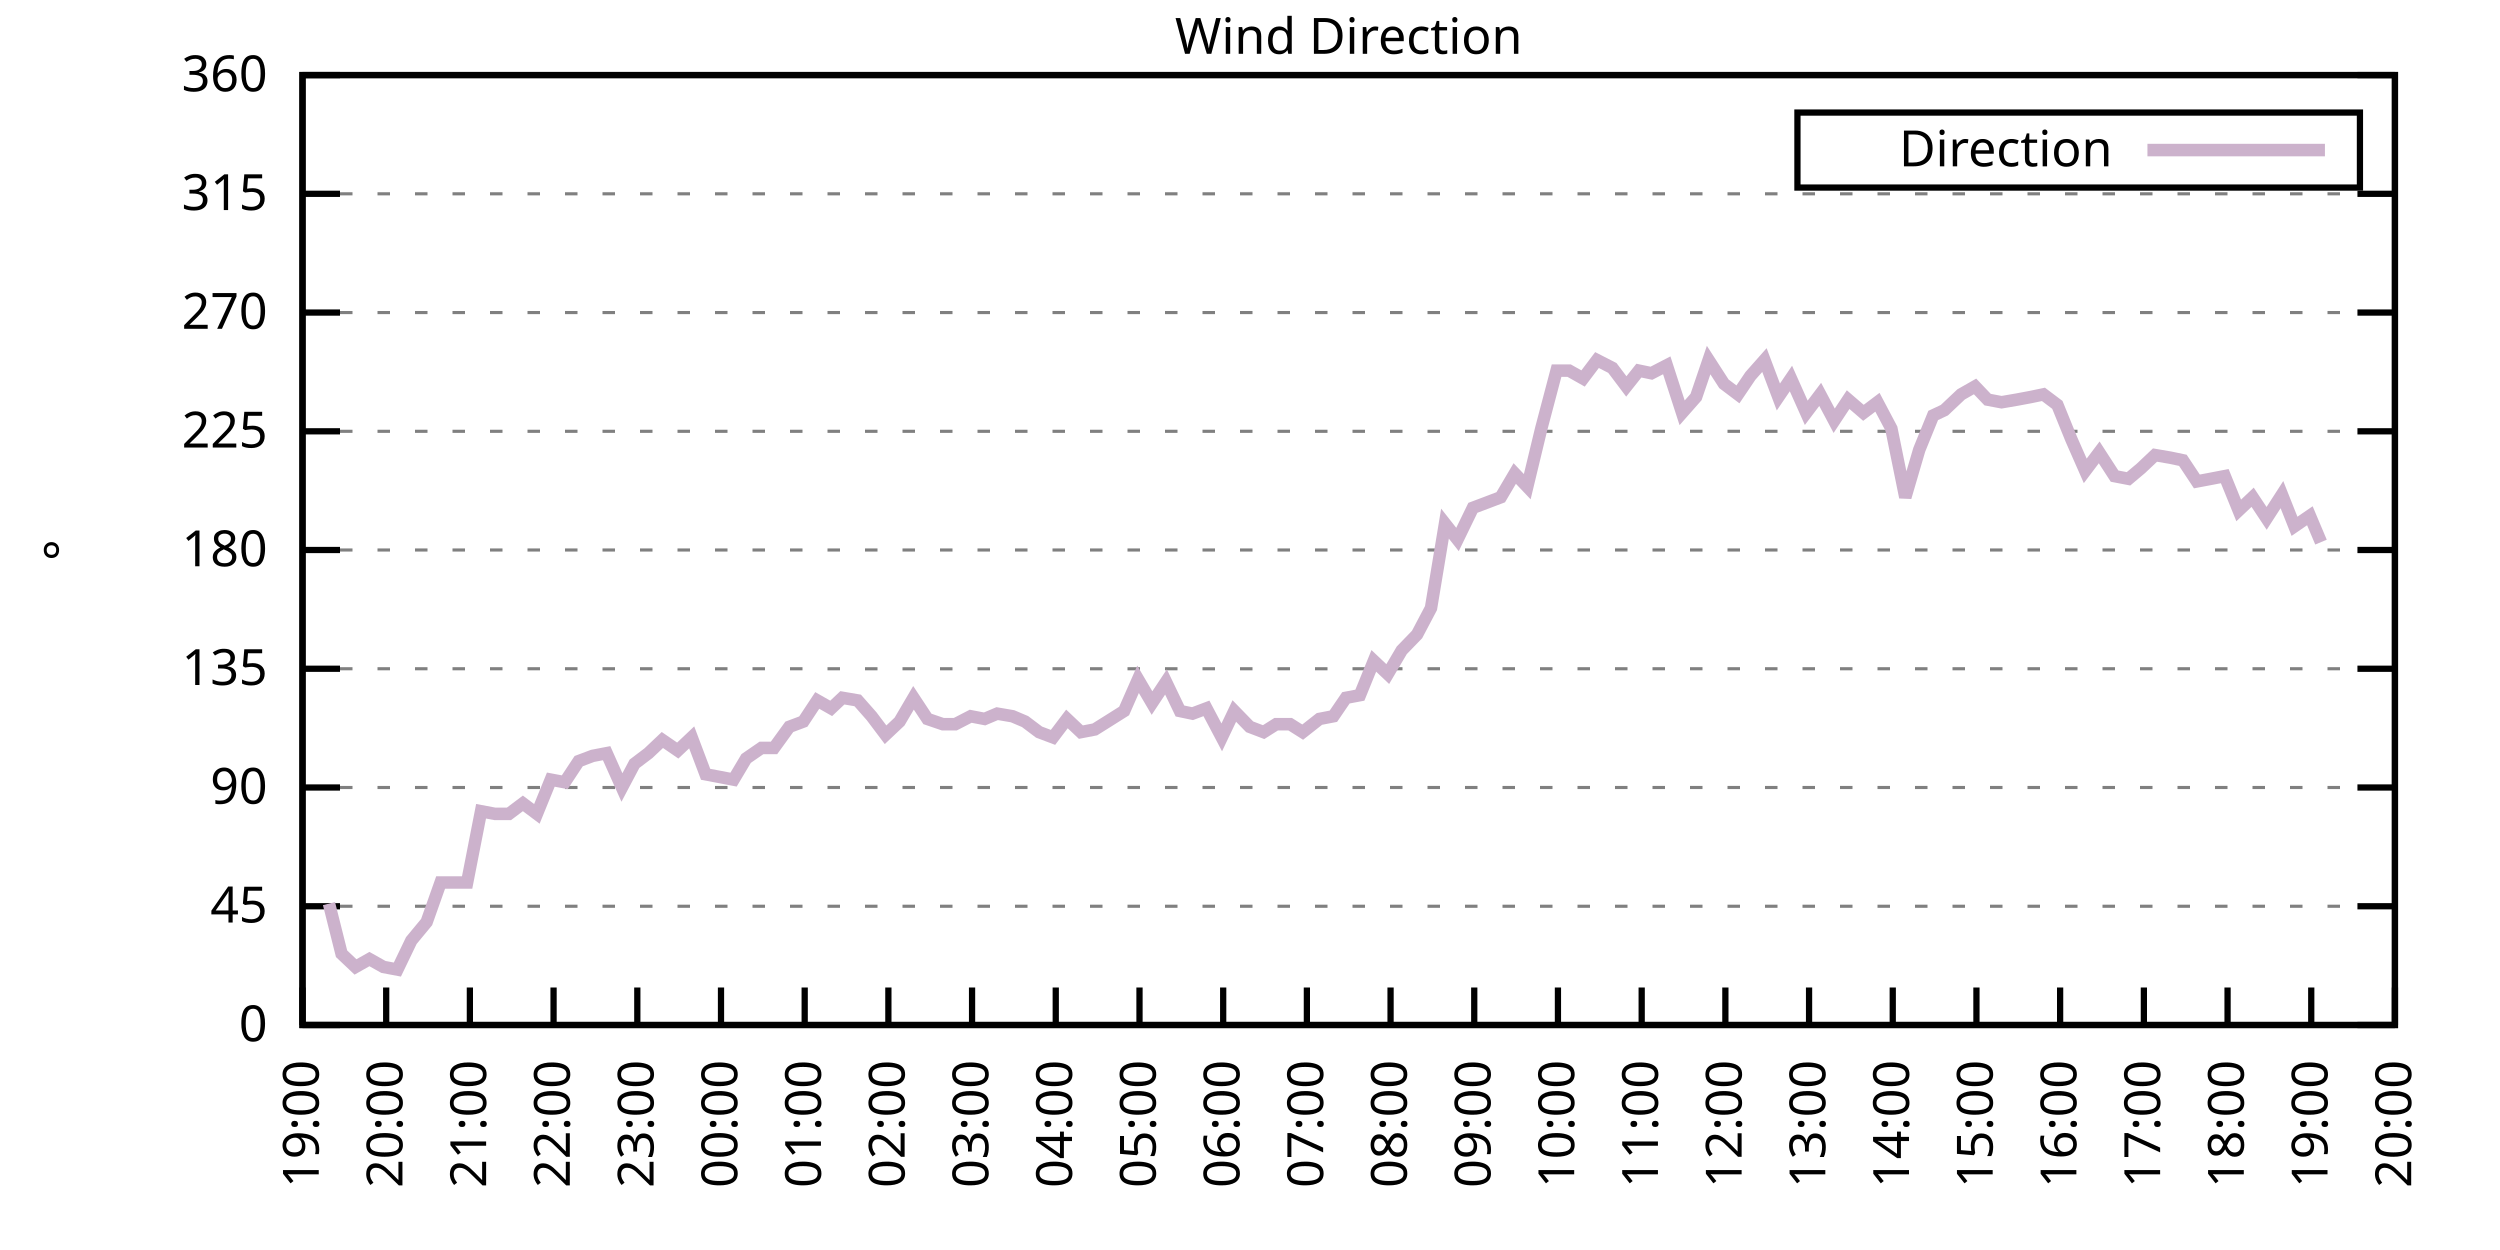
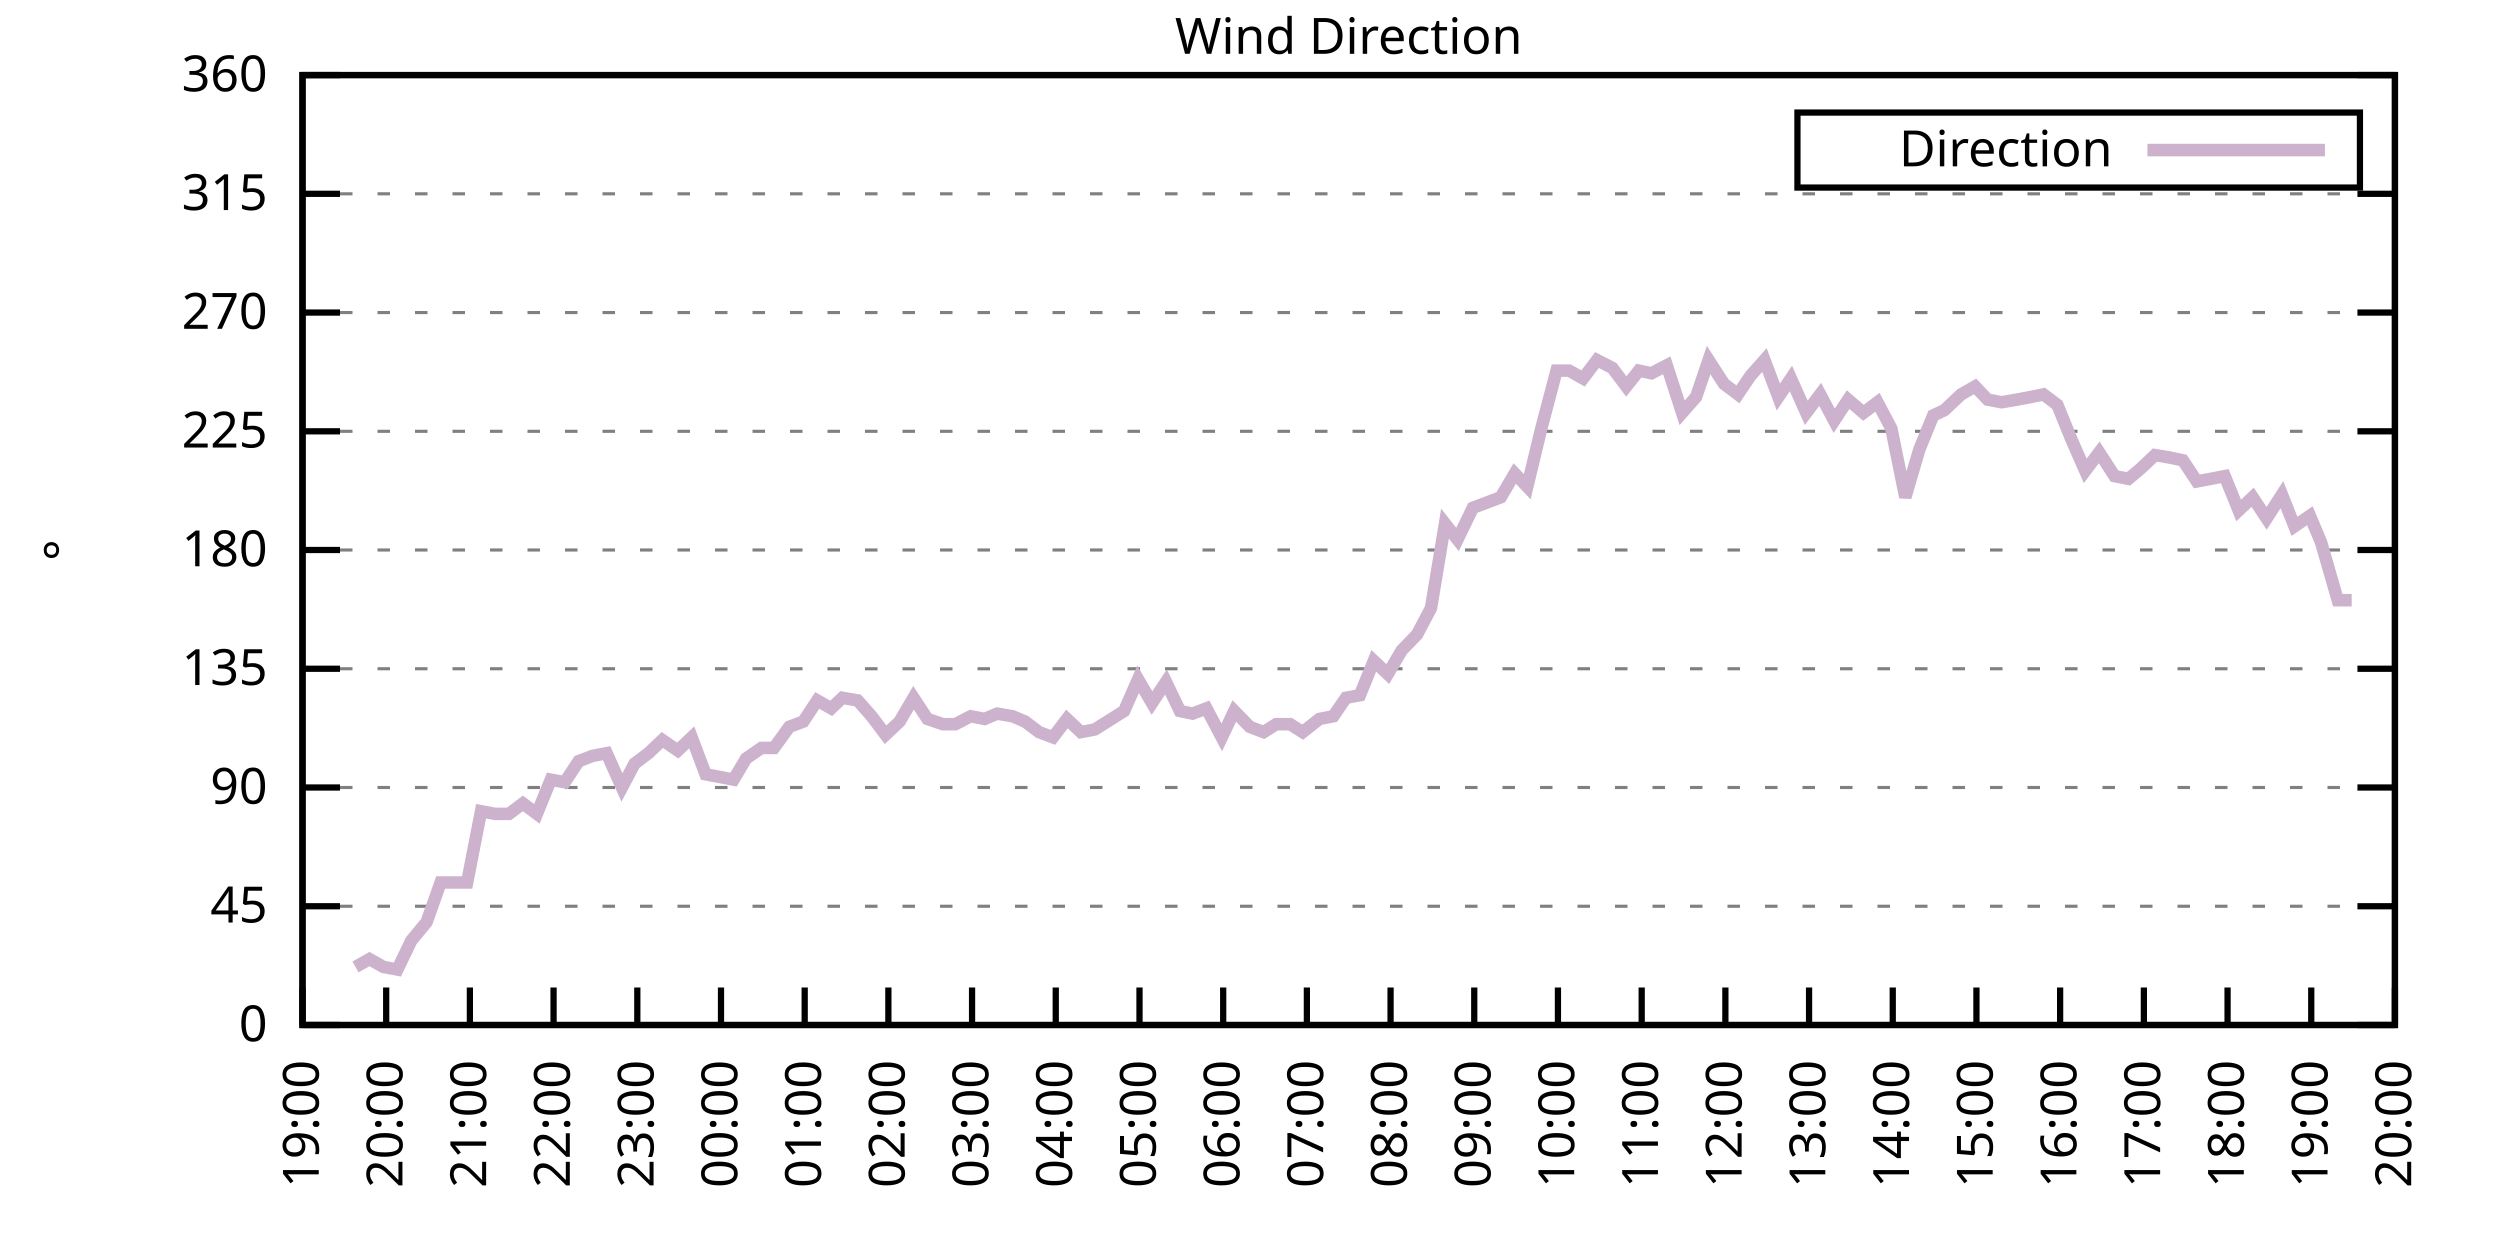
<svg xmlns="http://www.w3.org/2000/svg" xmlns:xlink="http://www.w3.org/1999/xlink" width="400" height="200" viewBox="0 0 400 200">
  <g id="gnuplot_canvas">
    <rect x="0" y="0" width="400" height="200" fill="none" />
    <defs>
      <circle id="gpDot" r="0.5" stroke-width="0.5" stroke="currentColor" />
      <path id="gpPt0" stroke-width="0.333" stroke="currentColor" d="M-1,0 h2 M0,-1 v2" />
      <path id="gpPt1" stroke-width="0.333" stroke="currentColor" d="M-1,-1 L1,1 M1,-1 L-1,1" />
      <path id="gpPt2" stroke-width="0.333" stroke="currentColor" d="M-1,0 L1,0 M0,-1 L0,1 M-1,-1 L1,1 M-1,1 L1,-1" />
      <rect id="gpPt3" stroke-width="0.333" stroke="currentColor" x="-1" y="-1" width="2" height="2" />
      <rect id="gpPt4" stroke-width="0.333" stroke="currentColor" fill="currentColor" x="-1" y="-1" width="2" height="2" />
      <circle id="gpPt5" stroke-width="0.333" stroke="currentColor" cx="0" cy="0" r="1" />
      <use xlink:href="#gpPt5" id="gpPt6" fill="currentColor" stroke="none" />
      <path id="gpPt7" stroke-width="0.333" stroke="currentColor" d="M0,-1.33 L-1.33,0.67 L1.33,0.67 z" />
      <use xlink:href="#gpPt7" id="gpPt8" fill="currentColor" stroke="none" />
      <use xlink:href="#gpPt7" id="gpPt9" stroke="currentColor" transform="rotate(180)" />
      <use xlink:href="#gpPt9" id="gpPt10" fill="currentColor" stroke="none" />
      <use xlink:href="#gpPt3" id="gpPt11" stroke="currentColor" transform="rotate(45)" />
      <use xlink:href="#gpPt11" id="gpPt12" fill="currentColor" stroke="none" />
      <path id="gpPt13" stroke-width="0.333" stroke="currentColor" d="M0,1.330 L1.265,0.411 L0.782,-1.067 L-0.782,-1.076 L-1.265,0.411 z" />
      <use xlink:href="#gpPt13" id="gpPt14" fill="currentColor" stroke="none" />
      <filter id="textbox" filterUnits="objectBoundingBox" x="0" y="0" height="1" width="1">
        <feFlood flood-color="white" flood-opacity="1" result="bgnd" />
        <feComposite in="SourceGraphic" in2="bgnd" operator="atop" />
      </filter>
      <filter id="greybox" filterUnits="objectBoundingBox" x="0" y="0" height="1" width="1">
        <feFlood flood-color="lightgrey" flood-opacity="1" result="grey" />
        <feComposite in="SourceGraphic" in2="grey" operator="atop" />
      </filter>
    </defs>
    <g fill="none" color="white" stroke="currentColor" stroke-width="1.00" stroke-linecap="butt" stroke-linejoin="miter">
</g>
    <g fill="none" color="black" stroke="currentColor" stroke-width="1.00" stroke-linecap="butt" stroke-linejoin="miter">
      <g stroke="none" shape-rendering="crispEdges">
        <polygon fill="rgb(255, 255, 255)" points="48.40,164.00 383.18,164.00 383.18,12.02 48.40,12.02 " />
      </g>
    </g>
    <g fill="none" color="black" stroke="currentColor" stroke-width="1.00" stroke-linecap="butt" stroke-linejoin="miter">
</g>
    <g fill="none" color="black" stroke="black" stroke-width="0.50" stroke-linecap="butt" stroke-linejoin="miter">
</g>
    <g fill="none" color="gray" stroke="currentColor" stroke-width="0.50" stroke-linecap="butt" stroke-linejoin="miter">
      <path stroke="gray" stroke-dasharray="2,4" class="gridline" d="M48.40,164.00 L383.19,164.00  " />
    </g>
    <g fill="none" color="gray" stroke="gray" stroke-width="1.00" stroke-linecap="butt" stroke-linejoin="miter">
</g>
    <g fill="none" color="black" stroke="currentColor" stroke-width="1.00" stroke-linecap="butt" stroke-linejoin="miter">
      <path stroke="black" d="M48.40,164.00 L54.40,164.00 M383.19,164.00 L377.19,164.00  " />
      <g transform="translate(42.80,166.60)" stroke="none" fill="black" font-family="Sans" font-size="8.00" text-anchor="end">
        <text>
          <tspan font-family="Sans"> 0</tspan>
        </text>
      </g>
    </g>
    <g fill="none" color="black" stroke="currentColor" stroke-width="1.00" stroke-linecap="butt" stroke-linejoin="miter">
</g>
    <g fill="none" color="black" stroke="black" stroke-width="0.50" stroke-linecap="butt" stroke-linejoin="miter">
</g>
    <g fill="none" color="gray" stroke="currentColor" stroke-width="0.50" stroke-linecap="butt" stroke-linejoin="miter">
      <path stroke="gray" stroke-dasharray="2,4" class="gridline" d="M48.40,145.00 L383.19,145.00  " />
    </g>
    <g fill="none" color="gray" stroke="gray" stroke-width="1.00" stroke-linecap="butt" stroke-linejoin="miter">
</g>
    <g fill="none" color="black" stroke="currentColor" stroke-width="1.00" stroke-linecap="butt" stroke-linejoin="miter">
      <path stroke="black" d="M48.40,145.00 L54.40,145.00 M383.19,145.00 L377.19,145.00  " />
      <g transform="translate(42.80,147.60)" stroke="none" fill="black" font-family="Sans" font-size="8.00" text-anchor="end">
        <text>
          <tspan font-family="Sans"> 45</tspan>
        </text>
      </g>
    </g>
    <g fill="none" color="black" stroke="currentColor" stroke-width="1.00" stroke-linecap="butt" stroke-linejoin="miter">
</g>
    <g fill="none" color="black" stroke="black" stroke-width="0.50" stroke-linecap="butt" stroke-linejoin="miter">
</g>
    <g fill="none" color="gray" stroke="currentColor" stroke-width="0.50" stroke-linecap="butt" stroke-linejoin="miter">
      <path stroke="gray" stroke-dasharray="2,4" class="gridline" d="M48.40,126.00 L383.19,126.00  " />
    </g>
    <g fill="none" color="gray" stroke="gray" stroke-width="1.00" stroke-linecap="butt" stroke-linejoin="miter">
</g>
    <g fill="none" color="black" stroke="currentColor" stroke-width="1.00" stroke-linecap="butt" stroke-linejoin="miter">
      <path stroke="black" d="M48.40,126.00 L54.40,126.00 M383.19,126.00 L377.19,126.00  " />
      <g transform="translate(42.80,128.60)" stroke="none" fill="black" font-family="Sans" font-size="8.00" text-anchor="end">
        <text>
          <tspan font-family="Sans"> 90</tspan>
        </text>
      </g>
    </g>
    <g fill="none" color="black" stroke="currentColor" stroke-width="1.00" stroke-linecap="butt" stroke-linejoin="miter">
</g>
    <g fill="none" color="black" stroke="black" stroke-width="0.50" stroke-linecap="butt" stroke-linejoin="miter">
</g>
    <g fill="none" color="gray" stroke="currentColor" stroke-width="0.50" stroke-linecap="butt" stroke-linejoin="miter">
      <path stroke="gray" stroke-dasharray="2,4" class="gridline" d="M48.40,107.00 L383.19,107.00  " />
    </g>
    <g fill="none" color="gray" stroke="gray" stroke-width="1.00" stroke-linecap="butt" stroke-linejoin="miter">
</g>
    <g fill="none" color="black" stroke="currentColor" stroke-width="1.00" stroke-linecap="butt" stroke-linejoin="miter">
      <path stroke="black" d="M48.40,107.00 L54.40,107.00 M383.19,107.00 L377.19,107.00  " />
      <g transform="translate(42.80,109.60)" stroke="none" fill="black" font-family="Sans" font-size="8.00" text-anchor="end">
        <text>
          <tspan font-family="Sans"> 135</tspan>
        </text>
      </g>
    </g>
    <g fill="none" color="black" stroke="currentColor" stroke-width="1.00" stroke-linecap="butt" stroke-linejoin="miter">
</g>
    <g fill="none" color="black" stroke="black" stroke-width="0.50" stroke-linecap="butt" stroke-linejoin="miter">
</g>
    <g fill="none" color="gray" stroke="currentColor" stroke-width="0.50" stroke-linecap="butt" stroke-linejoin="miter">
      <path stroke="gray" stroke-dasharray="2,4" class="gridline" d="M48.40,88.00 L383.19,88.00  " />
    </g>
    <g fill="none" color="gray" stroke="gray" stroke-width="1.00" stroke-linecap="butt" stroke-linejoin="miter">
</g>
    <g fill="none" color="black" stroke="currentColor" stroke-width="1.00" stroke-linecap="butt" stroke-linejoin="miter">
      <path stroke="black" d="M48.40,88.00 L54.40,88.00 M383.19,88.00 L377.19,88.00  " />
      <g transform="translate(42.80,90.60)" stroke="none" fill="black" font-family="Sans" font-size="8.00" text-anchor="end">
        <text>
          <tspan font-family="Sans"> 180</tspan>
        </text>
      </g>
    </g>
    <g fill="none" color="black" stroke="currentColor" stroke-width="1.00" stroke-linecap="butt" stroke-linejoin="miter">
</g>
    <g fill="none" color="black" stroke="black" stroke-width="0.50" stroke-linecap="butt" stroke-linejoin="miter">
</g>
    <g fill="none" color="gray" stroke="currentColor" stroke-width="0.50" stroke-linecap="butt" stroke-linejoin="miter">
      <path stroke="gray" stroke-dasharray="2,4" class="gridline" d="M48.40,69.01 L383.19,69.01  " />
    </g>
    <g fill="none" color="gray" stroke="gray" stroke-width="1.00" stroke-linecap="butt" stroke-linejoin="miter">
</g>
    <g fill="none" color="black" stroke="currentColor" stroke-width="1.00" stroke-linecap="butt" stroke-linejoin="miter">
      <path stroke="black" d="M48.40,69.01 L54.40,69.01 M383.19,69.01 L377.19,69.01  " />
      <g transform="translate(42.80,71.61)" stroke="none" fill="black" font-family="Sans" font-size="8.00" text-anchor="end">
        <text>
          <tspan font-family="Sans"> 225</tspan>
        </text>
      </g>
    </g>
    <g fill="none" color="black" stroke="currentColor" stroke-width="1.00" stroke-linecap="butt" stroke-linejoin="miter">
</g>
    <g fill="none" color="black" stroke="black" stroke-width="0.50" stroke-linecap="butt" stroke-linejoin="miter">
</g>
    <g fill="none" color="gray" stroke="currentColor" stroke-width="0.50" stroke-linecap="butt" stroke-linejoin="miter">
      <path stroke="gray" stroke-dasharray="2,4" class="gridline" d="M48.40,50.01 L383.19,50.01  " />
    </g>
    <g fill="none" color="gray" stroke="gray" stroke-width="1.00" stroke-linecap="butt" stroke-linejoin="miter">
</g>
    <g fill="none" color="black" stroke="currentColor" stroke-width="1.00" stroke-linecap="butt" stroke-linejoin="miter">
      <path stroke="black" d="M48.40,50.01 L54.40,50.01 M383.19,50.01 L377.19,50.01  " />
      <g transform="translate(42.80,52.61)" stroke="none" fill="black" font-family="Sans" font-size="8.00" text-anchor="end">
        <text>
          <tspan font-family="Sans"> 270</tspan>
        </text>
      </g>
    </g>
    <g fill="none" color="black" stroke="currentColor" stroke-width="1.00" stroke-linecap="butt" stroke-linejoin="miter">
</g>
    <g fill="none" color="black" stroke="black" stroke-width="0.50" stroke-linecap="butt" stroke-linejoin="miter">
</g>
    <g fill="none" color="gray" stroke="currentColor" stroke-width="0.50" stroke-linecap="butt" stroke-linejoin="miter">
      <path stroke="gray" stroke-dasharray="2,4" class="gridline" d="M48.40,31.01 L383.19,31.01  " />
    </g>
    <g fill="none" color="gray" stroke="gray" stroke-width="1.00" stroke-linecap="butt" stroke-linejoin="miter">
</g>
    <g fill="none" color="black" stroke="currentColor" stroke-width="1.00" stroke-linecap="butt" stroke-linejoin="miter">
      <path stroke="black" d="M48.40,31.01 L54.40,31.01 M383.19,31.01 L377.19,31.01  " />
      <g transform="translate(42.80,33.61)" stroke="none" fill="black" font-family="Sans" font-size="8.00" text-anchor="end">
        <text>
          <tspan font-family="Sans"> 315</tspan>
        </text>
      </g>
    </g>
    <g fill="none" color="black" stroke="currentColor" stroke-width="1.00" stroke-linecap="butt" stroke-linejoin="miter">
</g>
    <g fill="none" color="black" stroke="black" stroke-width="0.50" stroke-linecap="butt" stroke-linejoin="miter">
</g>
    <g fill="none" color="gray" stroke="currentColor" stroke-width="0.50" stroke-linecap="butt" stroke-linejoin="miter">
      <path stroke="gray" stroke-dasharray="2,4" class="gridline" d="M48.40,12.01 L383.19,12.01  " />
    </g>
    <g fill="none" color="gray" stroke="gray" stroke-width="1.00" stroke-linecap="butt" stroke-linejoin="miter">
</g>
    <g fill="none" color="black" stroke="currentColor" stroke-width="1.00" stroke-linecap="butt" stroke-linejoin="miter">
      <path stroke="black" d="M48.40,12.01 L54.40,12.01 M383.19,12.01 L377.19,12.01  " />
      <g transform="translate(42.80,14.61)" stroke="none" fill="black" font-family="Sans" font-size="8.00" text-anchor="end">
        <text>
          <tspan font-family="Sans"> 360</tspan>
        </text>
      </g>
    </g>
    <g fill="none" color="black" stroke="currentColor" stroke-width="1.00" stroke-linecap="butt" stroke-linejoin="miter">
      <path stroke="black" d="M48.40,164.00 L48.40,158.00  " />
      <g transform="translate(51.00,169.60) rotate(270.00)" stroke="none" fill="black" font-family="Sans" font-size="8.00" text-anchor="end">
        <text>
          <tspan font-family="Sans">19:00</tspan>
        </text>
      </g>
    </g>
    <g fill="none" color="black" stroke="currentColor" stroke-width="1.00" stroke-linecap="butt" stroke-linejoin="miter">
      <path stroke="black" d="M61.79,164.00 L61.79,158.00  " />
      <g transform="translate(64.39,169.60) rotate(270.00)" stroke="none" fill="black" font-family="Sans" font-size="8.00" text-anchor="end">
        <text>
          <tspan font-family="Sans">20:00</tspan>
        </text>
      </g>
    </g>
    <g fill="none" color="black" stroke="currentColor" stroke-width="1.00" stroke-linecap="butt" stroke-linejoin="miter">
      <path stroke="black" d="M75.18,164.00 L75.18,158.00  " />
      <g transform="translate(77.78,169.60) rotate(270.00)" stroke="none" fill="black" font-family="Sans" font-size="8.00" text-anchor="end">
        <text>
          <tspan font-family="Sans">21:00</tspan>
        </text>
      </g>
    </g>
    <g fill="none" color="black" stroke="currentColor" stroke-width="1.00" stroke-linecap="butt" stroke-linejoin="miter">
      <path stroke="black" d="M88.57,164.00 L88.57,158.00  " />
      <g transform="translate(91.17,169.60) rotate(270.00)" stroke="none" fill="black" font-family="Sans" font-size="8.00" text-anchor="end">
        <text>
          <tspan font-family="Sans">22:00</tspan>
        </text>
      </g>
    </g>
    <g fill="none" color="black" stroke="currentColor" stroke-width="1.00" stroke-linecap="butt" stroke-linejoin="miter">
      <path stroke="black" d="M101.97,164.00 L101.97,158.00  " />
      <g transform="translate(104.57,169.60) rotate(270.00)" stroke="none" fill="black" font-family="Sans" font-size="8.00" text-anchor="end">
        <text>
          <tspan font-family="Sans">23:00</tspan>
        </text>
      </g>
    </g>
    <g fill="none" color="black" stroke="currentColor" stroke-width="1.00" stroke-linecap="butt" stroke-linejoin="miter">
      <path stroke="black" d="M115.36,164.00 L115.36,158.00  " />
      <g transform="translate(117.96,169.60) rotate(270.00)" stroke="none" fill="black" font-family="Sans" font-size="8.00" text-anchor="end">
        <text>
          <tspan font-family="Sans">00:00</tspan>
        </text>
      </g>
    </g>
    <g fill="none" color="black" stroke="currentColor" stroke-width="1.00" stroke-linecap="butt" stroke-linejoin="miter">
      <path stroke="black" d="M128.75,164.00 L128.75,158.00  " />
      <g transform="translate(131.35,169.60) rotate(270.00)" stroke="none" fill="black" font-family="Sans" font-size="8.00" text-anchor="end">
        <text>
          <tspan font-family="Sans">01:00</tspan>
        </text>
      </g>
    </g>
    <g fill="none" color="black" stroke="currentColor" stroke-width="1.00" stroke-linecap="butt" stroke-linejoin="miter">
      <path stroke="black" d="M142.14,164.00 L142.14,158.00  " />
      <g transform="translate(144.74,169.60) rotate(270.00)" stroke="none" fill="black" font-family="Sans" font-size="8.00" text-anchor="end">
        <text>
          <tspan font-family="Sans">02:00</tspan>
        </text>
      </g>
    </g>
    <g fill="none" color="black" stroke="currentColor" stroke-width="1.00" stroke-linecap="butt" stroke-linejoin="miter">
      <path stroke="black" d="M155.53,164.00 L155.53,158.00  " />
      <g transform="translate(158.13,169.60) rotate(270.00)" stroke="none" fill="black" font-family="Sans" font-size="8.00" text-anchor="end">
        <text>
          <tspan font-family="Sans">03:00</tspan>
        </text>
      </g>
    </g>
    <g fill="none" color="black" stroke="currentColor" stroke-width="1.00" stroke-linecap="butt" stroke-linejoin="miter">
      <path stroke="black" d="M168.92,164.00 L168.92,158.00  " />
      <g transform="translate(171.52,169.60) rotate(270.00)" stroke="none" fill="black" font-family="Sans" font-size="8.00" text-anchor="end">
        <text>
          <tspan font-family="Sans">04:00</tspan>
        </text>
      </g>
    </g>
    <g fill="none" color="black" stroke="currentColor" stroke-width="1.00" stroke-linecap="butt" stroke-linejoin="miter">
      <path stroke="black" d="M182.32,164.00 L182.32,158.00  " />
      <g transform="translate(184.92,169.60) rotate(270.00)" stroke="none" fill="black" font-family="Sans" font-size="8.00" text-anchor="end">
        <text>
          <tspan font-family="Sans">05:00</tspan>
        </text>
      </g>
    </g>
    <g fill="none" color="black" stroke="currentColor" stroke-width="1.00" stroke-linecap="butt" stroke-linejoin="miter">
      <path stroke="black" d="M195.71,164.00 L195.71,158.00  " />
      <g transform="translate(198.31,169.60) rotate(270.00)" stroke="none" fill="black" font-family="Sans" font-size="8.00" text-anchor="end">
        <text>
          <tspan font-family="Sans">06:00</tspan>
        </text>
      </g>
    </g>
    <g fill="none" color="black" stroke="currentColor" stroke-width="1.00" stroke-linecap="butt" stroke-linejoin="miter">
      <path stroke="black" d="M209.10,164.00 L209.10,158.00  " />
      <g transform="translate(211.70,169.60) rotate(270.00)" stroke="none" fill="black" font-family="Sans" font-size="8.00" text-anchor="end">
        <text>
          <tspan font-family="Sans">07:00</tspan>
        </text>
      </g>
    </g>
    <g fill="none" color="black" stroke="currentColor" stroke-width="1.00" stroke-linecap="butt" stroke-linejoin="miter">
      <path stroke="black" d="M222.49,164.00 L222.49,158.00  " />
      <g transform="translate(225.09,169.60) rotate(270.00)" stroke="none" fill="black" font-family="Sans" font-size="8.00" text-anchor="end">
        <text>
          <tspan font-family="Sans">08:00</tspan>
        </text>
      </g>
    </g>
    <g fill="none" color="black" stroke="currentColor" stroke-width="1.00" stroke-linecap="butt" stroke-linejoin="miter">
      <path stroke="black" d="M235.88,164.00 L235.88,158.00  " />
      <g transform="translate(238.48,169.60) rotate(270.00)" stroke="none" fill="black" font-family="Sans" font-size="8.00" text-anchor="end">
        <text>
          <tspan font-family="Sans">09:00</tspan>
        </text>
      </g>
    </g>
    <g fill="none" color="black" stroke="currentColor" stroke-width="1.00" stroke-linecap="butt" stroke-linejoin="miter">
      <path stroke="black" d="M249.27,164.00 L249.27,158.00  " />
      <g transform="translate(251.87,169.60) rotate(270.00)" stroke="none" fill="black" font-family="Sans" font-size="8.00" text-anchor="end">
        <text>
          <tspan font-family="Sans">10:00</tspan>
        </text>
      </g>
    </g>
    <g fill="none" color="black" stroke="currentColor" stroke-width="1.00" stroke-linecap="butt" stroke-linejoin="miter">
      <path stroke="black" d="M262.67,164.00 L262.67,158.00  " />
      <g transform="translate(265.27,169.60) rotate(270.00)" stroke="none" fill="black" font-family="Sans" font-size="8.00" text-anchor="end">
        <text>
          <tspan font-family="Sans">11:00</tspan>
        </text>
      </g>
    </g>
    <g fill="none" color="black" stroke="currentColor" stroke-width="1.00" stroke-linecap="butt" stroke-linejoin="miter">
      <path stroke="black" d="M276.06,164.00 L276.06,158.00  " />
      <g transform="translate(278.66,169.60) rotate(270.00)" stroke="none" fill="black" font-family="Sans" font-size="8.00" text-anchor="end">
        <text>
          <tspan font-family="Sans">12:00</tspan>
        </text>
      </g>
    </g>
    <g fill="none" color="black" stroke="currentColor" stroke-width="1.00" stroke-linecap="butt" stroke-linejoin="miter">
      <path stroke="black" d="M289.45,164.00 L289.45,158.00  " />
      <g transform="translate(292.05,169.60) rotate(270.00)" stroke="none" fill="black" font-family="Sans" font-size="8.00" text-anchor="end">
        <text>
          <tspan font-family="Sans">13:00</tspan>
        </text>
      </g>
    </g>
    <g fill="none" color="black" stroke="currentColor" stroke-width="1.00" stroke-linecap="butt" stroke-linejoin="miter">
      <path stroke="black" d="M302.84,164.00 L302.84,158.00  " />
      <g transform="translate(305.44,169.60) rotate(270.00)" stroke="none" fill="black" font-family="Sans" font-size="8.00" text-anchor="end">
        <text>
          <tspan font-family="Sans">14:00</tspan>
        </text>
      </g>
    </g>
    <g fill="none" color="black" stroke="currentColor" stroke-width="1.00" stroke-linecap="butt" stroke-linejoin="miter">
      <path stroke="black" d="M316.23,164.00 L316.23,158.00  " />
      <g transform="translate(318.83,169.60) rotate(270.00)" stroke="none" fill="black" font-family="Sans" font-size="8.00" text-anchor="end">
        <text>
          <tspan font-family="Sans">15:00</tspan>
        </text>
      </g>
    </g>
    <g fill="none" color="black" stroke="currentColor" stroke-width="1.00" stroke-linecap="butt" stroke-linejoin="miter">
      <path stroke="black" d="M329.62,164.00 L329.62,158.00  " />
      <g transform="translate(332.22,169.60) rotate(270.00)" stroke="none" fill="black" font-family="Sans" font-size="8.00" text-anchor="end">
        <text>
          <tspan font-family="Sans">16:00</tspan>
        </text>
      </g>
    </g>
    <g fill="none" color="black" stroke="currentColor" stroke-width="1.00" stroke-linecap="butt" stroke-linejoin="miter">
      <path stroke="black" d="M343.02,164.00 L343.02,158.00  " />
      <g transform="translate(345.62,169.60) rotate(270.00)" stroke="none" fill="black" font-family="Sans" font-size="8.00" text-anchor="end">
        <text>
          <tspan font-family="Sans">17:00</tspan>
        </text>
      </g>
    </g>
    <g fill="none" color="black" stroke="currentColor" stroke-width="1.00" stroke-linecap="butt" stroke-linejoin="miter">
      <path stroke="black" d="M356.41,164.00 L356.41,158.00  " />
      <g transform="translate(359.01,169.60) rotate(270.00)" stroke="none" fill="black" font-family="Sans" font-size="8.00" text-anchor="end">
        <text>
          <tspan font-family="Sans">18:00</tspan>
        </text>
      </g>
    </g>
    <g fill="none" color="black" stroke="currentColor" stroke-width="1.00" stroke-linecap="butt" stroke-linejoin="miter">
      <path stroke="black" d="M369.80,164.00 L369.80,158.00  " />
      <g transform="translate(372.40,169.60) rotate(270.00)" stroke="none" fill="black" font-family="Sans" font-size="8.00" text-anchor="end">
        <text>
          <tspan font-family="Sans">19:00</tspan>
        </text>
      </g>
    </g>
    <g fill="none" color="black" stroke="currentColor" stroke-width="1.00" stroke-linecap="butt" stroke-linejoin="miter">
      <path stroke="black" d="M383.19,164.00 L383.19,158.00  " />
      <g transform="translate(385.79,169.60) rotate(270.00)" stroke="none" fill="black" font-family="Sans" font-size="8.00" text-anchor="end">
        <text>
          <tspan font-family="Sans">20:00</tspan>
        </text>
      </g>
    </g>
    <g fill="none" color="black" stroke="currentColor" stroke-width="1.00" stroke-linecap="butt" stroke-linejoin="miter">
</g>
    <g fill="none" color="black" stroke="currentColor" stroke-width="1.00" stroke-linecap="butt" stroke-linejoin="miter">
      <path stroke="black" d="M48.40,12.01 L48.40,164.00 L383.19,164.00 L383.19,12.01 L48.40,12.01 Z  " />
    </g>
    <g fill="none" color="black" stroke="currentColor" stroke-width="1.00" stroke-linecap="butt" stroke-linejoin="miter">
</g>
    <g fill="none" color="black" stroke="currentColor" stroke-width="1.00" stroke-linecap="butt" stroke-linejoin="miter">
      <path stroke="black" d="M287.59,30.01 L287.59,18.01 L377.59,18.01 L377.59,30.01 L287.59,30.01 Z  " />
    </g>
    <g id="Wind_direction_plot_1">
      <g fill="none" color="white" stroke="black" stroke-width="2.00" stroke-linecap="butt" stroke-linejoin="miter">
</g>
      <g fill="none" color="black" stroke="currentColor" stroke-width="2.00" stroke-linecap="butt" stroke-linejoin="miter">
        <g transform="translate(337.99,26.61)" stroke="none" fill="black" font-family="Sans" font-size="8.00" text-anchor="end">
          <text>
            <tspan font-family="Sans">Direction</tspan>
          </text>
        </g>
      </g>
      <g fill="none" color="black" stroke="currentColor" stroke-width="2.00" stroke-linecap="butt" stroke-linejoin="miter">
-         <path stroke="rgb(204, 178, 204)" d="M343.59,24.01 L371.99,24.01 M52.64,144.58 L54.65,152.60 L56.88,154.71 L59.11,153.45 L61.35,154.71 L63.58,155.13   L65.81,150.49 L68.26,147.53 L70.50,141.20 L74.74,141.20 L76.97,129.80 L79.20,130.22 L81.43,130.22 L83.66,128.54   L85.90,130.22 L88.13,124.74 L90.36,125.16 L92.59,121.78 L94.82,120.94 L97.06,120.51 L99.51,126.00 L101.52,122.20   L103.75,120.51 L105.98,118.40 L108.44,120.09 L110.67,117.98 L112.90,123.89 L115.13,124.31 L117.37,124.74 L119.38,121.36   L121.83,119.67 L123.84,119.67 L126.29,116.29 L128.53,115.45 L130.76,112.07 L132.99,113.34 L134.78,111.65 L137.23,112.07   L139.46,114.60 L141.69,117.56 L143.93,115.45 L146.16,111.65 L148.39,115.03 L150.85,115.87 L152.85,115.87 L155.31,114.60   L157.54,115.03 L159.55,114.18 L162.01,114.60 L164.01,115.45 L166.25,117.14 L168.48,117.98 L170.71,115.03 L172.94,117.14   L175.17,116.71 L177.18,115.45 L179.86,113.76 L182.09,108.69 L184.32,112.49 L186.56,109.11 L188.79,113.76 L190.80,114.18   L193.03,113.34 L195.48,117.98 L197.49,113.76 L199.95,116.29 L202.18,117.14 L204.19,115.87 L206.42,115.87 L208.43,117.14   L211.11,115.03 L213.34,114.60 L215.35,111.65 L217.58,111.23 L219.81,105.74 L222.04,107.85 L224.28,104.05 L226.73,101.52   L228.96,97.29 L231.20,83.78 L233.20,86.32 L235.66,81.25 L237.89,80.41 L240.12,79.56 L242.36,75.76 L244.36,77.87   L246.60,68.58 L249.05,59.30 L251.06,59.30 L253.29,60.56 L255.52,57.61 L257.98,58.87 L260.21,61.83 L262.22,59.30   L264.23,59.72 L266.68,58.45 L269.14,66.05 L271.37,63.52 L273.38,57.61 L275.83,61.41 L278.07,63.10 L280.07,60.14   L282.31,57.61 L284.54,63.52 L286.55,60.56 L289.00,66.05 L291.23,63.10 L293.47,67.32 L295.70,63.94 L298.15,66.05   L300.39,64.36 L302.62,68.58 L304.85,79.56 L307.08,71.96 L309.31,66.47 L311.10,65.63 L313.78,63.10 L316.01,61.83   L318.02,63.94 L320.25,64.36 L322.70,63.94 L324.94,63.52 L326.95,63.10 L329.18,64.78 L331.41,70.27 L333.64,75.34   L335.87,72.38 L338.33,76.18 L340.56,76.61 L342.57,74.92 L344.80,72.81 L347.26,73.23 L349.26,73.65 L351.50,77.03   L353.73,76.61 L355.96,76.18 L358.19,81.67 L360.42,79.56 L362.66,82.94 L365.11,79.14 L367.12,84.21 L369.58,82.52   L371.36,86.74  " />
+         <path stroke="rgb(204, 178, 204)" d="M343.59,24.01 L371.99,24.01 M56.88,154.71 L59.11,153.45 L61.35,154.71 L63.58,155.13 L65.81,150.49 L68.26,147.53   L70.50,141.20 L74.74,141.20 L76.97,129.80 L79.20,130.22 L81.43,130.22 L83.66,128.54 L85.90,130.22 L88.13,124.74   L90.36,125.16 L92.59,121.78 L94.82,120.94 L97.06,120.51 L99.51,126.00 L101.52,122.20 L103.75,120.51 L105.98,118.40   L108.44,120.09 L110.67,117.98 L112.90,123.89 L115.13,124.31 L117.37,124.74 L119.38,121.36 L121.83,119.67 L123.84,119.67   L126.29,116.29 L128.53,115.45 L130.76,112.07 L132.99,113.34 L134.78,111.65 L137.23,112.07 L139.46,114.60 L141.69,117.56   L143.93,115.45 L146.16,111.65 L148.39,115.03 L150.85,115.87 L152.85,115.87 L155.31,114.60 L157.54,115.03 L159.55,114.18   L162.01,114.60 L164.01,115.45 L166.25,117.14 L168.48,117.98 L170.71,115.03 L172.94,117.14 L175.17,116.71 L177.18,115.45   L179.86,113.76 L182.09,108.69 L184.32,112.49 L186.56,109.11 L188.79,113.76 L190.80,114.18 L193.03,113.34 L195.48,117.98   L197.49,113.76 L199.95,116.29 L202.18,117.14 L204.19,115.87 L206.42,115.87 L208.43,117.14 L211.11,115.03 L213.34,114.60   L215.35,111.65 L217.58,111.23 L219.81,105.74 L222.04,107.85 L224.28,104.05 L226.73,101.52 L228.96,97.29 L231.20,83.78   L233.20,86.32 L235.66,81.25 L237.89,80.41 L240.12,79.56 L242.36,75.76 L244.36,77.87 L246.60,68.58 L249.05,59.30   L251.06,59.30 L253.29,60.56 L255.52,57.61 L257.98,58.87 L260.21,61.83 L262.22,59.30 L264.23,59.72 L266.68,58.45   L269.14,66.05 L271.37,63.52 L273.38,57.61 L275.83,61.41 L278.07,63.10 L280.07,60.14 L282.31,57.61 L284.54,63.52   L286.55,60.56 L289.00,66.05 L291.23,63.10 L293.47,67.32 L295.70,63.94 L298.15,66.05 L300.39,64.36 L302.62,68.58   L304.85,79.56 L307.08,71.96 L309.31,66.47 L311.10,65.63 L313.78,63.10 L316.01,61.83 L318.02,63.94 L320.25,64.36   L322.70,63.94 L324.94,63.52 L326.95,63.10 L329.18,64.78 L331.41,70.27 L333.64,75.34 L335.87,72.38 L338.33,76.18   L340.56,76.61 L342.57,74.92 L344.80,72.81 L347.26,73.23 L349.26,73.65 L351.50,77.03 L353.73,76.61 L355.96,76.18   L358.19,81.67 L360.42,79.56 L362.66,82.94 L365.11,79.14 L367.12,84.21 L369.58,82.52 L371.36,86.74 L374.04,96.03   L376.27,96.03  " />
      </g>
    </g>
    <g fill="none" color="black" stroke="currentColor" stroke-width="2.00" stroke-linecap="butt" stroke-linejoin="miter">
</g>
    <g fill="none" color="black" stroke="black" stroke-width="1.00" stroke-linecap="butt" stroke-linejoin="miter">
</g>
    <g fill="none" color="black" stroke="currentColor" stroke-width="1.00" stroke-linecap="butt" stroke-linejoin="miter">
      <path stroke="black" d="M48.40,12.01 L48.40,164.00 L383.19,164.00 L383.19,12.01 L48.40,12.01 Z  " />
      <g transform="translate(12.80,88.01) rotate(270.00)" stroke="none" fill="black" font-family="Sans" font-size="8.00" text-anchor="middle">
        <text>
          <tspan font-family="Sans">°</tspan>
        </text>
      </g>
    </g>
    <g fill="none" color="black" stroke="currentColor" stroke-width="1.00" stroke-linecap="butt" stroke-linejoin="miter">
</g>
    <g fill="none" color="black" stroke="currentColor" stroke-width="1.00" stroke-linecap="butt" stroke-linejoin="miter">
      <g transform="translate(215.79,8.61)" stroke="none" fill="black" font-family="Sans" font-size="8.00" text-anchor="middle">
        <text>
          <tspan font-family="Sans">Wind Direction</tspan>
        </text>
      </g>
    </g>
    <g fill="none" color="black" stroke="currentColor" stroke-width="1.00" stroke-linecap="butt" stroke-linejoin="miter">
</g>
  </g>
</svg>
